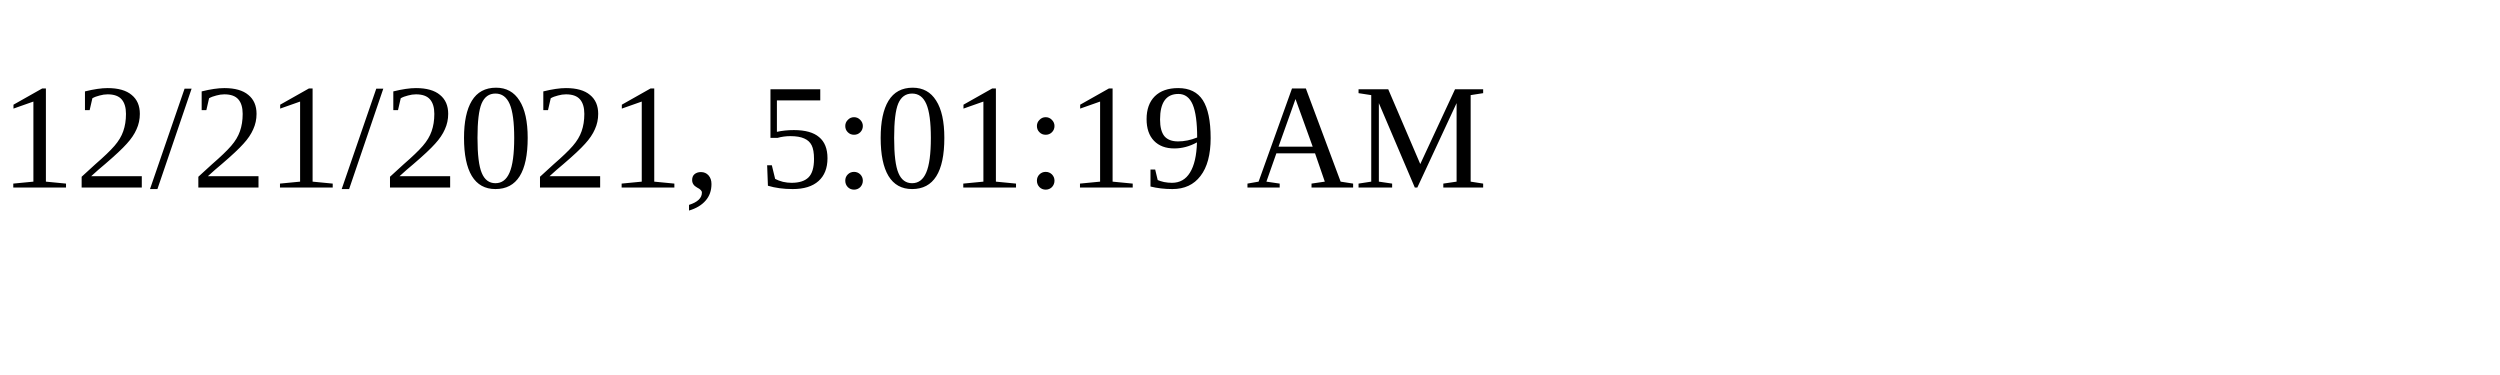
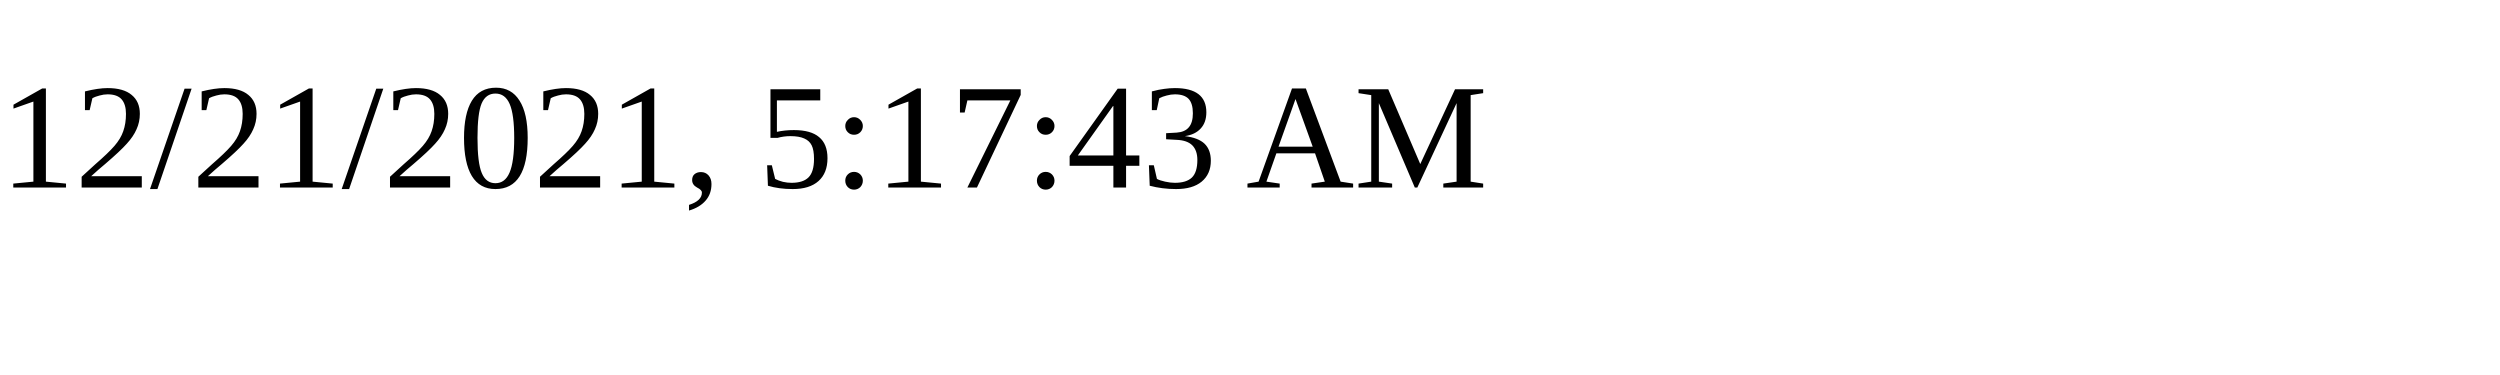
<svg xmlns="http://www.w3.org/2000/svg" height="30" width="200">
-   <text x="0" y="15">12/21/2021, 5:01:19 AM</text>
+   <text x="0" y="15">12/21/2021, 5:17:43 AM</text>
</svg>
